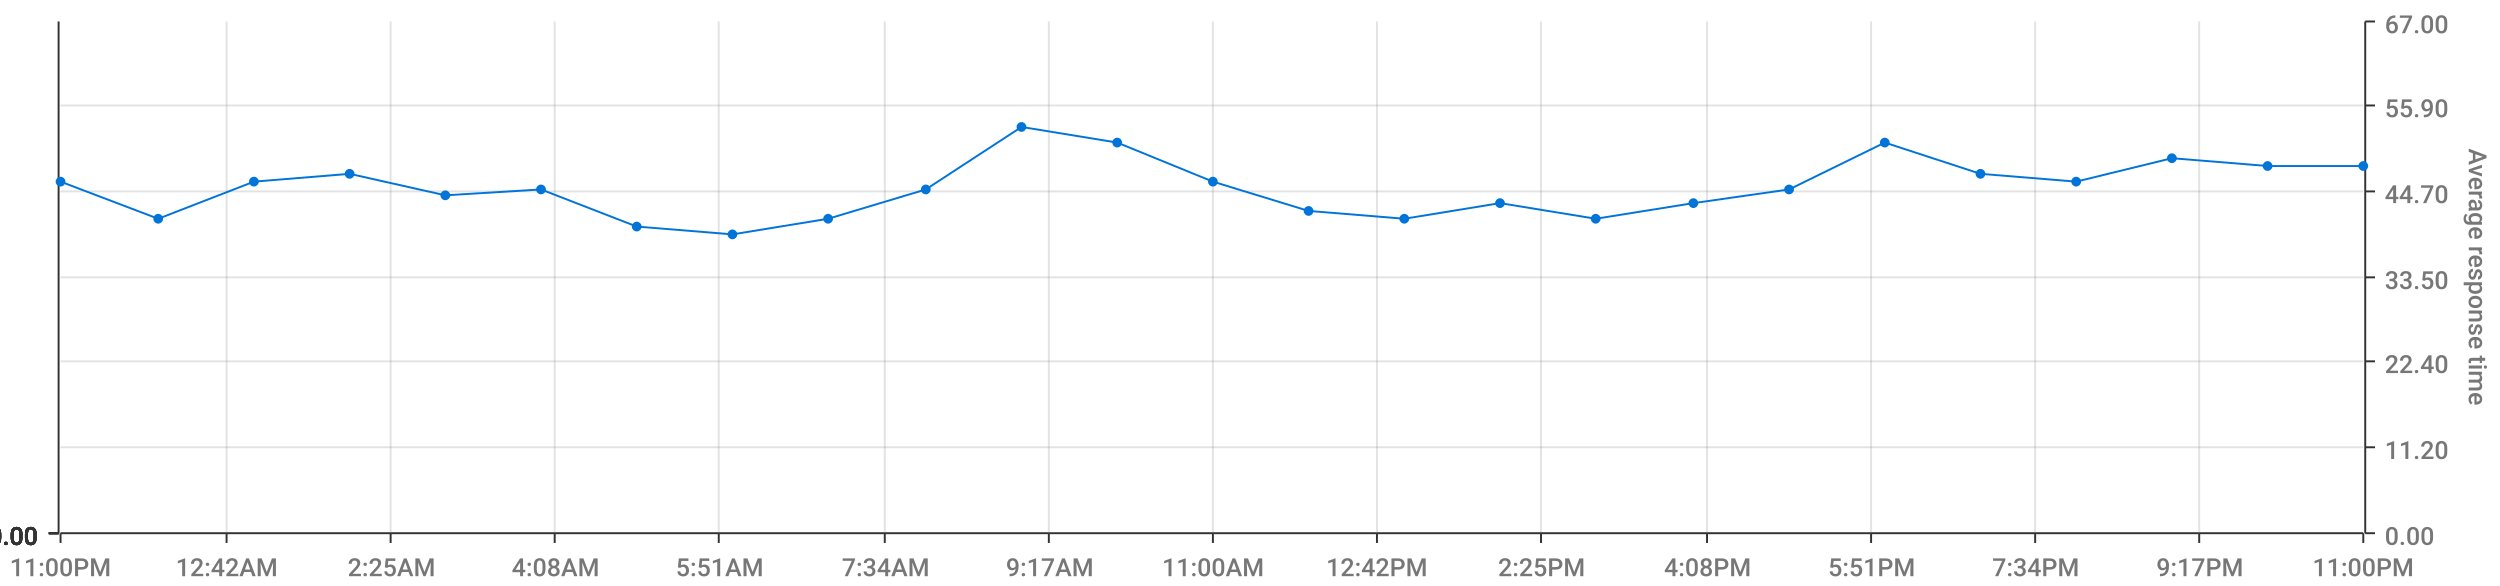
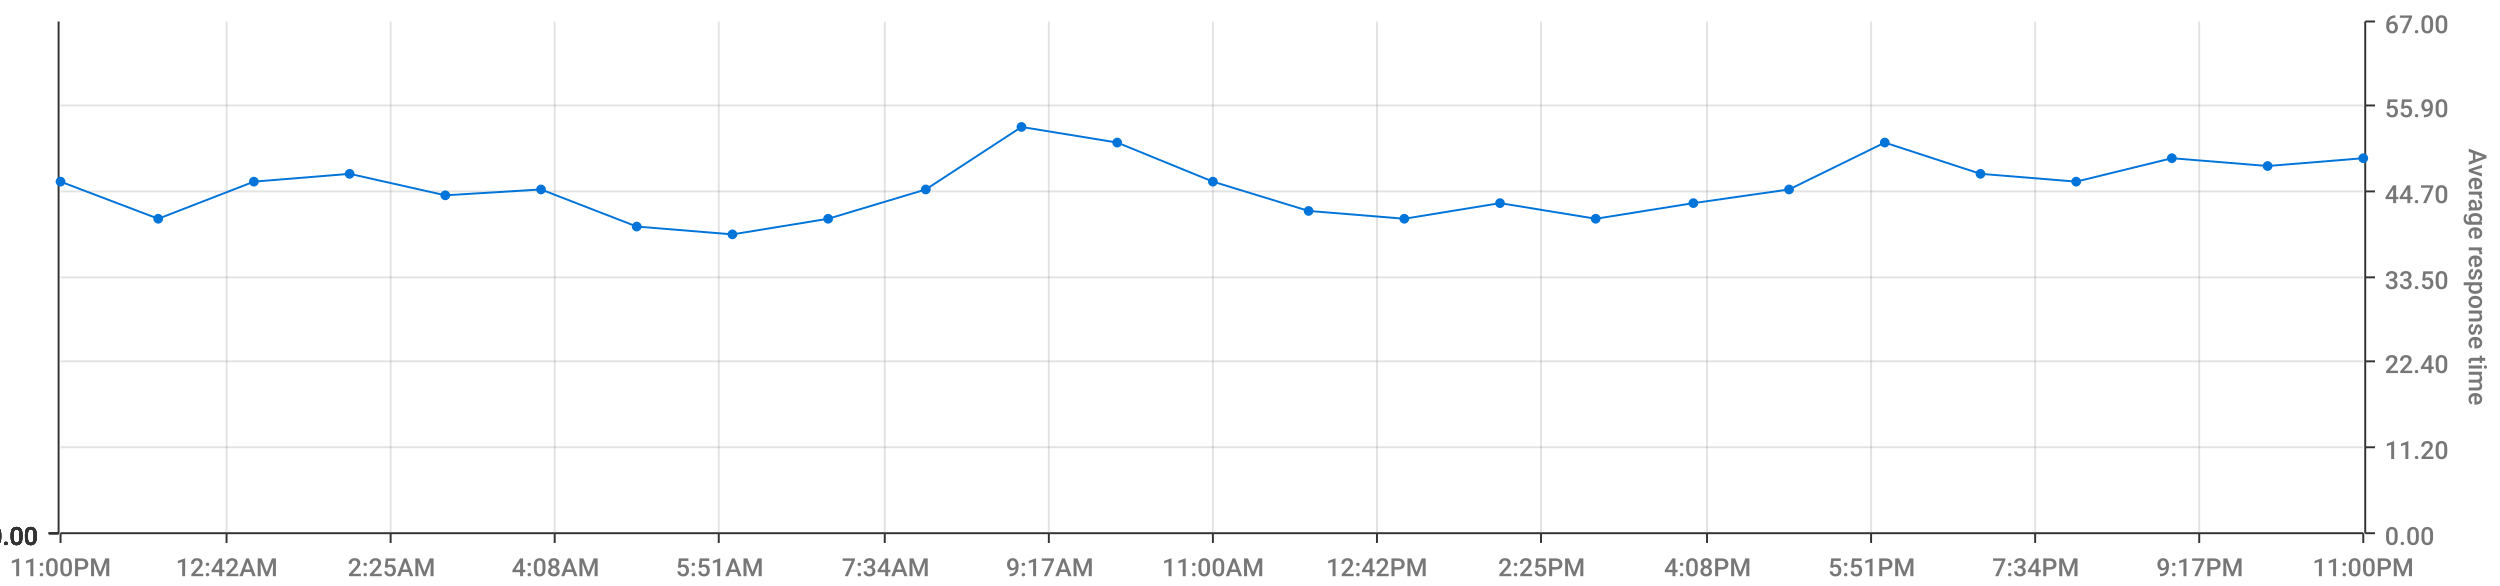
<svg xmlns="http://www.w3.org/2000/svg" viewBox="0 0 1280 300">
  <path d="M 0 0 L 1280 0 L 1280 300 L 0 300 L 0 0" style="stroke-width:0;stroke:rgba(255,255,255,1.0);fill:rgba(255,255,255,0.0)" />
  <path d="M 31 11 L 1210 11 L 1210 273 L 31 273 L 31 11" style="stroke-width:0;stroke:rgba(255,255,255,1.0);fill:rgba(255,255,255,0.0)" />
  <path d="M 31 273 L 1210 273" style="stroke-width:1;stroke:rgba(51,51,51,1.0);fill:rgba(255,255,255,0.0)" />
  <path d="M 31 273 L 31 278" style="stroke-width:1;stroke:rgba(51,51,51,1.0);fill:rgba(255,255,255,0.0)" />
  <text x="5" y="295" style="stroke-width:0;stroke:none;fill:rgba(119,119,119,1.0);font-size:12.8px;font-family:'Roboto Medium',sans-serif">11:00PM</text>
  <path d="M 116 273 L 116 278" style="stroke-width:1;stroke:rgba(51,51,51,1.0);fill:rgba(255,255,255,0.0)" />
  <text x="90" y="295" style="stroke-width:0;stroke:none;fill:rgba(119,119,119,1.0);font-size:12.8px;font-family:'Roboto Medium',sans-serif">12:42AM</text>
  <path d="M 200 273 L 200 278" style="stroke-width:1;stroke:rgba(51,51,51,1.0);fill:rgba(255,255,255,0.0)" />
  <text x="178" y="295" style="stroke-width:0;stroke:none;fill:rgba(119,119,119,1.0);font-size:12.8px;font-family:'Roboto Medium',sans-serif">2:25AM</text>
  <path d="M 284 273 L 284 278" style="stroke-width:1;stroke:rgba(51,51,51,1.0);fill:rgba(255,255,255,0.0)" />
  <text x="262" y="295" style="stroke-width:0;stroke:none;fill:rgba(119,119,119,1.0);font-size:12.8px;font-family:'Roboto Medium',sans-serif">4:08AM</text>
  <path d="M 368 273 L 368 278" style="stroke-width:1;stroke:rgba(51,51,51,1.0);fill:rgba(255,255,255,0.0)" />
  <text x="346" y="295" style="stroke-width:0;stroke:none;fill:rgba(119,119,119,1.0);font-size:12.8px;font-family:'Roboto Medium',sans-serif">5:51AM</text>
  <path d="M 453 273 L 453 278" style="stroke-width:1;stroke:rgba(51,51,51,1.0);fill:rgba(255,255,255,0.0)" />
  <text x="431" y="295" style="stroke-width:0;stroke:none;fill:rgba(119,119,119,1.0);font-size:12.8px;font-family:'Roboto Medium',sans-serif">7:34AM</text>
  <path d="M 537 273 L 537 278" style="stroke-width:1;stroke:rgba(51,51,51,1.0);fill:rgba(255,255,255,0.0)" />
  <text x="515" y="295" style="stroke-width:0;stroke:none;fill:rgba(119,119,119,1.0);font-size:12.8px;font-family:'Roboto Medium',sans-serif">9:17AM</text>
  <path d="M 621 273 L 621 278" style="stroke-width:1;stroke:rgba(51,51,51,1.0);fill:rgba(255,255,255,0.0)" />
  <text x="595" y="295" style="stroke-width:0;stroke:none;fill:rgba(119,119,119,1.0);font-size:12.8px;font-family:'Roboto Medium',sans-serif">11:00AM</text>
  <path d="M 705 273 L 705 278" style="stroke-width:1;stroke:rgba(51,51,51,1.0);fill:rgba(255,255,255,0.0)" />
  <text x="679" y="295" style="stroke-width:0;stroke:none;fill:rgba(119,119,119,1.0);font-size:12.8px;font-family:'Roboto Medium',sans-serif">12:42PM</text>
  <path d="M 789 273 L 789 278" style="stroke-width:1;stroke:rgba(51,51,51,1.0);fill:rgba(255,255,255,0.0)" />
  <text x="767" y="295" style="stroke-width:0;stroke:none;fill:rgba(119,119,119,1.0);font-size:12.8px;font-family:'Roboto Medium',sans-serif">2:25PM</text>
  <path d="M 874 273 L 874 278" style="stroke-width:1;stroke:rgba(51,51,51,1.0);fill:rgba(255,255,255,0.0)" />
  <text x="852" y="295" style="stroke-width:0;stroke:none;fill:rgba(119,119,119,1.0);font-size:12.8px;font-family:'Roboto Medium',sans-serif">4:08PM</text>
  <path d="M 958 273 L 958 278" style="stroke-width:1;stroke:rgba(51,51,51,1.0);fill:rgba(255,255,255,0.0)" />
  <text x="936" y="295" style="stroke-width:0;stroke:none;fill:rgba(119,119,119,1.0);font-size:12.8px;font-family:'Roboto Medium',sans-serif">5:51PM</text>
  <path d="M 1042 273 L 1042 278" style="stroke-width:1;stroke:rgba(51,51,51,1.0);fill:rgba(255,255,255,0.0)" />
  <text x="1020" y="295" style="stroke-width:0;stroke:none;fill:rgba(119,119,119,1.0);font-size:12.8px;font-family:'Roboto Medium',sans-serif">7:34PM</text>
  <path d="M 1126 273 L 1126 278" style="stroke-width:1;stroke:rgba(51,51,51,1.0);fill:rgba(255,255,255,0.0)" />
  <text x="1104" y="295" style="stroke-width:0;stroke:none;fill:rgba(119,119,119,1.0);font-size:12.8px;font-family:'Roboto Medium',sans-serif">9:17PM</text>
  <path d="M 1210 273 L 1210 278" style="stroke-width:1;stroke:rgba(51,51,51,1.0);fill:rgba(255,255,255,0.0)" />
  <text x="1184" y="295" style="stroke-width:0;stroke:none;fill:rgba(119,119,119,1.0);font-size:12.8px;font-family:'Roboto Medium',sans-serif">11:00PM</text>
  <path d="M 116 273 L 116 11" style="stroke-width:1;stroke:rgba(119,119,119,0.2);fill:none" />
  <path d="M 200 273 L 200 11" style="stroke-width:1;stroke:rgba(119,119,119,0.2);fill:none" />
  <path d="M 284 273 L 284 11" style="stroke-width:1;stroke:rgba(119,119,119,0.2);fill:none" />
  <path d="M 368 273 L 368 11" style="stroke-width:1;stroke:rgba(119,119,119,0.2);fill:none" />
  <path d="M 453 273 L 453 11" style="stroke-width:1;stroke:rgba(119,119,119,0.2);fill:none" />
  <path d="M 537 273 L 537 11" style="stroke-width:1;stroke:rgba(119,119,119,0.2);fill:none" />
  <path d="M 621 273 L 621 11" style="stroke-width:1;stroke:rgba(119,119,119,0.2);fill:none" />
  <path d="M 705 273 L 705 11" style="stroke-width:1;stroke:rgba(119,119,119,0.2);fill:none" />
  <path d="M 789 273 L 789 11" style="stroke-width:1;stroke:rgba(119,119,119,0.2);fill:none" />
  <path d="M 874 273 L 874 11" style="stroke-width:1;stroke:rgba(119,119,119,0.2);fill:none" />
  <path d="M 958 273 L 958 11" style="stroke-width:1;stroke:rgba(119,119,119,0.2);fill:none" />
  <path d="M 1042 273 L 1042 11" style="stroke-width:1;stroke:rgba(119,119,119,0.2);fill:none" />
  <path d="M 1126 273 L 1126 11" style="stroke-width:1;stroke:rgba(119,119,119,0.2);fill:none" />
  <path d="M 1211 273 L 1211 11" style="stroke-width:1;stroke:rgba(51,51,51,1.0);fill:rgba(255,255,255,0.0)" />
  <path d="M 1211 273 L 1216 273" style="stroke-width:1;stroke:rgba(51,51,51,1.0);fill:rgba(255,255,255,0.0)" />
  <text x="1221" y="279" style="stroke-width:0;stroke:none;fill:rgba(119,119,119,1.0);font-size:12.8px;font-family:'Roboto Medium',sans-serif">0.00</text>
  <path d="M 1211 229 L 1216 229" style="stroke-width:1;stroke:rgba(51,51,51,1.0);fill:rgba(255,255,255,0.0)" />
  <text x="1221" y="235" style="stroke-width:0;stroke:none;fill:rgba(119,119,119,1.0);font-size:12.8px;font-family:'Roboto Medium',sans-serif">11.20</text>
  <path d="M 1211 185 L 1216 185" style="stroke-width:1;stroke:rgba(51,51,51,1.0);fill:rgba(255,255,255,0.0)" />
  <text x="1221" y="191" style="stroke-width:0;stroke:none;fill:rgba(119,119,119,1.0);font-size:12.8px;font-family:'Roboto Medium',sans-serif">22.40</text>
  <path d="M 1211 142 L 1216 142" style="stroke-width:1;stroke:rgba(51,51,51,1.0);fill:rgba(255,255,255,0.0)" />
  <text x="1221" y="148" style="stroke-width:0;stroke:none;fill:rgba(119,119,119,1.0);font-size:12.8px;font-family:'Roboto Medium',sans-serif">33.50</text>
  <path d="M 1211 98 L 1216 98" style="stroke-width:1;stroke:rgba(51,51,51,1.0);fill:rgba(255,255,255,0.0)" />
  <text x="1221" y="104" style="stroke-width:0;stroke:none;fill:rgba(119,119,119,1.0);font-size:12.8px;font-family:'Roboto Medium',sans-serif">44.70</text>
  <path d="M 1211 54 L 1216 54" style="stroke-width:1;stroke:rgba(51,51,51,1.0);fill:rgba(255,255,255,0.0)" />
  <text x="1221" y="60" style="stroke-width:0;stroke:none;fill:rgba(119,119,119,1.0);font-size:12.8px;font-family:'Roboto Medium',sans-serif">55.90</text>
  <path d="M 1211 11 L 1216 11" style="stroke-width:1;stroke:rgba(51,51,51,1.0);fill:rgba(255,255,255,0.0)" />
  <text x="1221" y="17" style="stroke-width:0;stroke:none;fill:rgba(119,119,119,1.0);font-size:12.8px;font-family:'Roboto Medium',sans-serif">67.00</text>
  <text x="1264" y="76" style="stroke-width:0;stroke:none;fill:rgba(119,119,119,1.0);font-size:12.8px;font-family:'Roboto Medium',sans-serif" transform="rotate(90.00,1264,76)">Average response time</text>
  <path d="M 31 273 L 1210 273" style="stroke-width:0;stroke:rgba(255,255,255,0.0);fill:none" />
  <path d="M 31 229 L 1210 229" style="stroke-width:1;stroke:rgba(119,119,119,0.2);fill:none" />
  <path d="M 31 185 L 1210 185" style="stroke-width:1;stroke:rgba(119,119,119,0.2);fill:none" />
  <path d="M 31 142 L 1210 142" style="stroke-width:1;stroke:rgba(119,119,119,0.2);fill:none" />
  <path d="M 31 98 L 1210 98" style="stroke-width:1;stroke:rgba(119,119,119,0.2);fill:none" />
  <path d="M 31 54 L 1210 54" style="stroke-width:1;stroke:rgba(119,119,119,0.2);fill:none" />
  <path d="M 30 273 L 30 11" style="stroke-width:1;stroke:rgba(51,51,51,1.0);fill:rgba(255,255,255,0.0)" />
  <path d="M 30 273 L 25 273" style="stroke-width:1;stroke:rgba(51,51,51,1.0);fill:rgba(255,255,255,0.0)" />
  <text x="-6" y="279" style="stroke-width:0;stroke:none;fill:rgba(51,51,51,1.0);font-size:12.8px;font-family:'Roboto Medium',sans-serif">0.00</text>
  <path d="M 30 273 L 25 273" style="stroke-width:1;stroke:rgba(51,51,51,1.0);fill:rgba(255,255,255,0.0)" />
  <text x="-6" y="279" style="stroke-width:0;stroke:none;fill:rgba(51,51,51,1.0);font-size:12.8px;font-family:'Roboto Medium',sans-serif">0.00</text>
  <path d="M 30 273 L 25 273" style="stroke-width:1;stroke:rgba(51,51,51,1.0);fill:rgba(255,255,255,0.0)" />
  <text x="-6" y="279" style="stroke-width:0;stroke:none;fill:rgba(51,51,51,1.0);font-size:12.8px;font-family:'Roboto Medium',sans-serif">0.00</text>
  <path d="M 30 273 L 25 273" style="stroke-width:1;stroke:rgba(51,51,51,1.0);fill:rgba(255,255,255,0.0)" />
  <text x="-6" y="279" style="stroke-width:0;stroke:none;fill:rgba(51,51,51,1.0);font-size:12.8px;font-family:'Roboto Medium',sans-serif">0.00</text>
  <path d="M 30 273 L 25 273" style="stroke-width:1;stroke:rgba(51,51,51,1.0);fill:rgba(255,255,255,0.0)" />
  <text x="-6" y="279" style="stroke-width:0;stroke:none;fill:rgba(51,51,51,1.0);font-size:12.8px;font-family:'Roboto Medium',sans-serif">0.00</text>
  <path d="M 30 273 L 25 273" style="stroke-width:1;stroke:rgba(51,51,51,1.0);fill:rgba(255,255,255,0.0)" />
  <text x="-6" y="279" style="stroke-width:0;stroke:none;fill:rgba(51,51,51,1.0);font-size:12.8px;font-family:'Roboto Medium',sans-serif">0.00</text>
  <path d="M 30 273 L 25 273" style="stroke-width:1;stroke:rgba(51,51,51,1.0);fill:rgba(255,255,255,0.0)" />
  <text x="-6" y="279" style="stroke-width:0;stroke:none;fill:rgba(51,51,51,1.0);font-size:12.8px;font-family:'Roboto Medium',sans-serif">0.00</text>
  <path d="M 31 273 L 1210 273" style="stroke-width:0;stroke:rgba(255,255,255,0.0);fill:none" />
  <path d="M 31 273 L 1210 273" style="stroke-width:0;stroke:rgba(255,255,255,0.0);fill:none" />
  <path d="M 31 273 L 1210 273" style="stroke-width:0;stroke:rgba(255,255,255,0.0);fill:none" />
  <path d="M 31 273 L 1210 273" style="stroke-width:0;stroke:rgba(255,255,255,0.0);fill:none" />
  <path d="M 31 273 L 1210 273" style="stroke-width:0;stroke:rgba(255,255,255,0.0);fill:none" />
  <path d="M 31 273 L 1210 273" style="stroke-width:0;stroke:rgba(255,255,255,0.0);fill:none" />
-   <path d="M 31 93 L 81 112 L 130 93 L 179 89 L 228 100 L 277 97 L 326 116 L 375 120 L 424 112 L 474 97 L 523 65 L 572 73 L 621 93 L 670 108 L 719 112 L 768 104 L 817 112 L 867 104 L 916 97 L 965 73 L 1014 89 L 1063 93 L 1112 81 L 1161 85 L 1210 85" style="stroke-width:1;stroke:rgba(0,116,217,1.0);fill:rgba(255,255,255,0.0)" />
+   <path d="M 31 93 L 81 112 L 130 93 L 179 89 L 228 100 L 277 97 L 326 116 L 375 120 L 424 112 L 474 97 L 523 65 L 572 73 L 621 93 L 670 108 L 719 112 L 768 104 L 817 112 L 867 104 L 916 97 L 965 73 L 1014 89 L 1063 93 L 1112 81 L 1161 85 L 1210 81" style="stroke-width:1;stroke:rgba(0,116,217,1.0);fill:rgba(255,255,255,0.0)" />
  <circle cx="31" cy="93" r="2" style="stroke-width:1;stroke:rgba(0,116,217,1.0);fill:rgba(0,116,217,1.0)" />
  <path d="" style="stroke-width:1;stroke:rgba(0,116,217,1.0);fill:rgba(0,116,217,1.0)" />
  <circle cx="81" cy="112" r="2" style="stroke-width:1;stroke:rgba(0,116,217,1.0);fill:rgba(0,116,217,1.0)" />
  <path d="" style="stroke-width:1;stroke:rgba(0,116,217,1.0);fill:rgba(0,116,217,1.0)" />
  <circle cx="130" cy="93" r="2" style="stroke-width:1;stroke:rgba(0,116,217,1.0);fill:rgba(0,116,217,1.0)" />
  <path d="" style="stroke-width:1;stroke:rgba(0,116,217,1.0);fill:rgba(0,116,217,1.0)" />
  <circle cx="179" cy="89" r="2" style="stroke-width:1;stroke:rgba(0,116,217,1.0);fill:rgba(0,116,217,1.0)" />
  <path d="" style="stroke-width:1;stroke:rgba(0,116,217,1.0);fill:rgba(0,116,217,1.0)" />
  <circle cx="228" cy="100" r="2" style="stroke-width:1;stroke:rgba(0,116,217,1.0);fill:rgba(0,116,217,1.0)" />
  <path d="" style="stroke-width:1;stroke:rgba(0,116,217,1.0);fill:rgba(0,116,217,1.0)" />
  <circle cx="277" cy="97" r="2" style="stroke-width:1;stroke:rgba(0,116,217,1.0);fill:rgba(0,116,217,1.0)" />
  <path d="" style="stroke-width:1;stroke:rgba(0,116,217,1.0);fill:rgba(0,116,217,1.0)" />
  <circle cx="326" cy="116" r="2" style="stroke-width:1;stroke:rgba(0,116,217,1.0);fill:rgba(0,116,217,1.0)" />
  <path d="" style="stroke-width:1;stroke:rgba(0,116,217,1.0);fill:rgba(0,116,217,1.0)" />
  <circle cx="375" cy="120" r="2" style="stroke-width:1;stroke:rgba(0,116,217,1.0);fill:rgba(0,116,217,1.0)" />
  <path d="" style="stroke-width:1;stroke:rgba(0,116,217,1.0);fill:rgba(0,116,217,1.0)" />
  <circle cx="424" cy="112" r="2" style="stroke-width:1;stroke:rgba(0,116,217,1.0);fill:rgba(0,116,217,1.0)" />
  <path d="" style="stroke-width:1;stroke:rgba(0,116,217,1.0);fill:rgba(0,116,217,1.0)" />
  <circle cx="474" cy="97" r="2" style="stroke-width:1;stroke:rgba(0,116,217,1.0);fill:rgba(0,116,217,1.0)" />
  <path d="" style="stroke-width:1;stroke:rgba(0,116,217,1.0);fill:rgba(0,116,217,1.0)" />
  <circle cx="523" cy="65" r="2" style="stroke-width:1;stroke:rgba(0,116,217,1.0);fill:rgba(0,116,217,1.0)" />
  <path d="" style="stroke-width:1;stroke:rgba(0,116,217,1.0);fill:rgba(0,116,217,1.0)" />
  <circle cx="572" cy="73" r="2" style="stroke-width:1;stroke:rgba(0,116,217,1.0);fill:rgba(0,116,217,1.0)" />
  <path d="" style="stroke-width:1;stroke:rgba(0,116,217,1.0);fill:rgba(0,116,217,1.0)" />
  <circle cx="621" cy="93" r="2" style="stroke-width:1;stroke:rgba(0,116,217,1.0);fill:rgba(0,116,217,1.0)" />
  <path d="" style="stroke-width:1;stroke:rgba(0,116,217,1.0);fill:rgba(0,116,217,1.0)" />
  <circle cx="670" cy="108" r="2" style="stroke-width:1;stroke:rgba(0,116,217,1.0);fill:rgba(0,116,217,1.0)" />
  <path d="" style="stroke-width:1;stroke:rgba(0,116,217,1.0);fill:rgba(0,116,217,1.0)" />
  <circle cx="719" cy="112" r="2" style="stroke-width:1;stroke:rgba(0,116,217,1.0);fill:rgba(0,116,217,1.0)" />
  <path d="" style="stroke-width:1;stroke:rgba(0,116,217,1.0);fill:rgba(0,116,217,1.0)" />
  <circle cx="768" cy="104" r="2" style="stroke-width:1;stroke:rgba(0,116,217,1.0);fill:rgba(0,116,217,1.0)" />
  <path d="" style="stroke-width:1;stroke:rgba(0,116,217,1.0);fill:rgba(0,116,217,1.0)" />
  <circle cx="817" cy="112" r="2" style="stroke-width:1;stroke:rgba(0,116,217,1.0);fill:rgba(0,116,217,1.0)" />
  <path d="" style="stroke-width:1;stroke:rgba(0,116,217,1.0);fill:rgba(0,116,217,1.0)" />
  <circle cx="867" cy="104" r="2" style="stroke-width:1;stroke:rgba(0,116,217,1.0);fill:rgba(0,116,217,1.0)" />
  <path d="" style="stroke-width:1;stroke:rgba(0,116,217,1.0);fill:rgba(0,116,217,1.0)" />
  <circle cx="916" cy="97" r="2" style="stroke-width:1;stroke:rgba(0,116,217,1.0);fill:rgba(0,116,217,1.0)" />
  <path d="" style="stroke-width:1;stroke:rgba(0,116,217,1.0);fill:rgba(0,116,217,1.0)" />
  <circle cx="965" cy="73" r="2" style="stroke-width:1;stroke:rgba(0,116,217,1.0);fill:rgba(0,116,217,1.0)" />
  <path d="" style="stroke-width:1;stroke:rgba(0,116,217,1.0);fill:rgba(0,116,217,1.0)" />
  <circle cx="1014" cy="89" r="2" style="stroke-width:1;stroke:rgba(0,116,217,1.0);fill:rgba(0,116,217,1.0)" />
  <path d="" style="stroke-width:1;stroke:rgba(0,116,217,1.0);fill:rgba(0,116,217,1.0)" />
  <circle cx="1063" cy="93" r="2" style="stroke-width:1;stroke:rgba(0,116,217,1.0);fill:rgba(0,116,217,1.0)" />
  <path d="" style="stroke-width:1;stroke:rgba(0,116,217,1.0);fill:rgba(0,116,217,1.0)" />
  <circle cx="1112" cy="81" r="2" style="stroke-width:1;stroke:rgba(0,116,217,1.0);fill:rgba(0,116,217,1.0)" />
  <path d="" style="stroke-width:1;stroke:rgba(0,116,217,1.0);fill:rgba(0,116,217,1.0)" />
  <circle cx="1161" cy="85" r="2" style="stroke-width:1;stroke:rgba(0,116,217,1.0);fill:rgba(0,116,217,1.0)" />
  <path d="" style="stroke-width:1;stroke:rgba(0,116,217,1.0);fill:rgba(0,116,217,1.0)" />
-   <circle cx="1210" cy="85" r="2" style="stroke-width:1;stroke:rgba(0,116,217,1.0);fill:rgba(0,116,217,1.0)" />
+   <circle cx="1210" cy="81" r="2" style="stroke-width:1;stroke:rgba(0,116,217,1.0);fill:rgba(0,116,217,1.0)" />
  <path d="" style="stroke-width:1;stroke:rgba(0,116,217,1.0);fill:rgba(0,116,217,1.0)" />
</svg>
